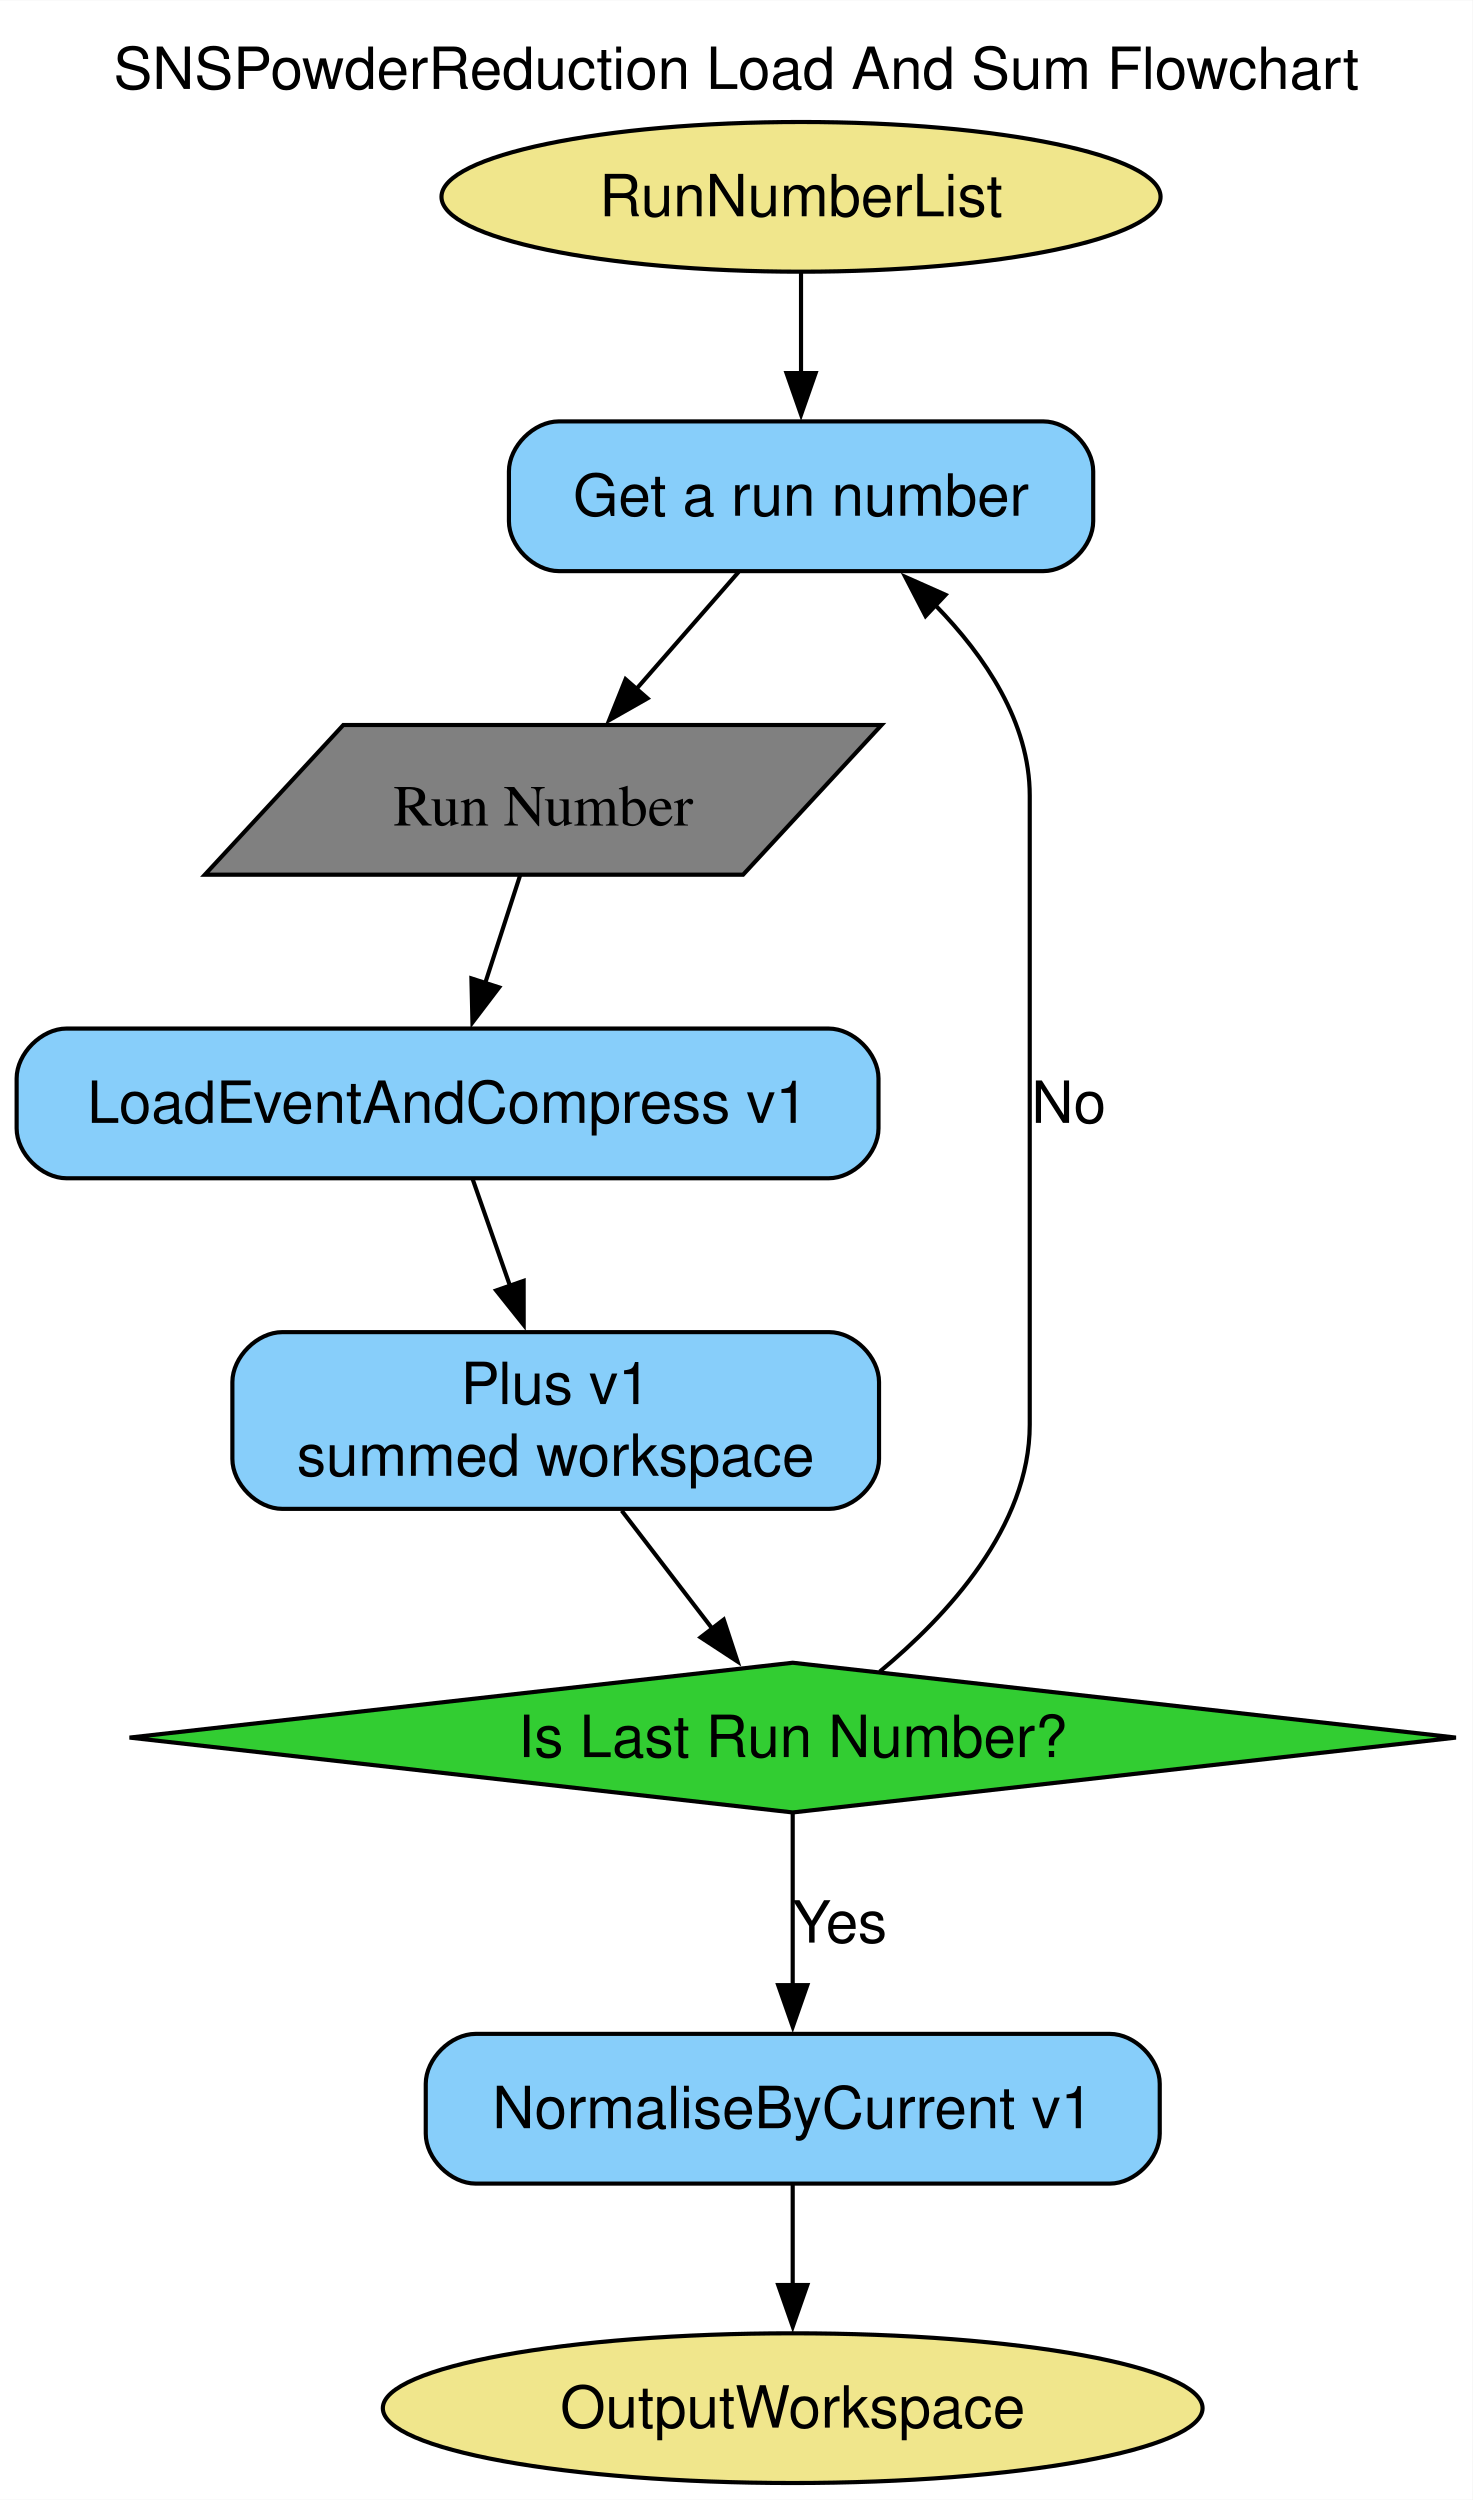
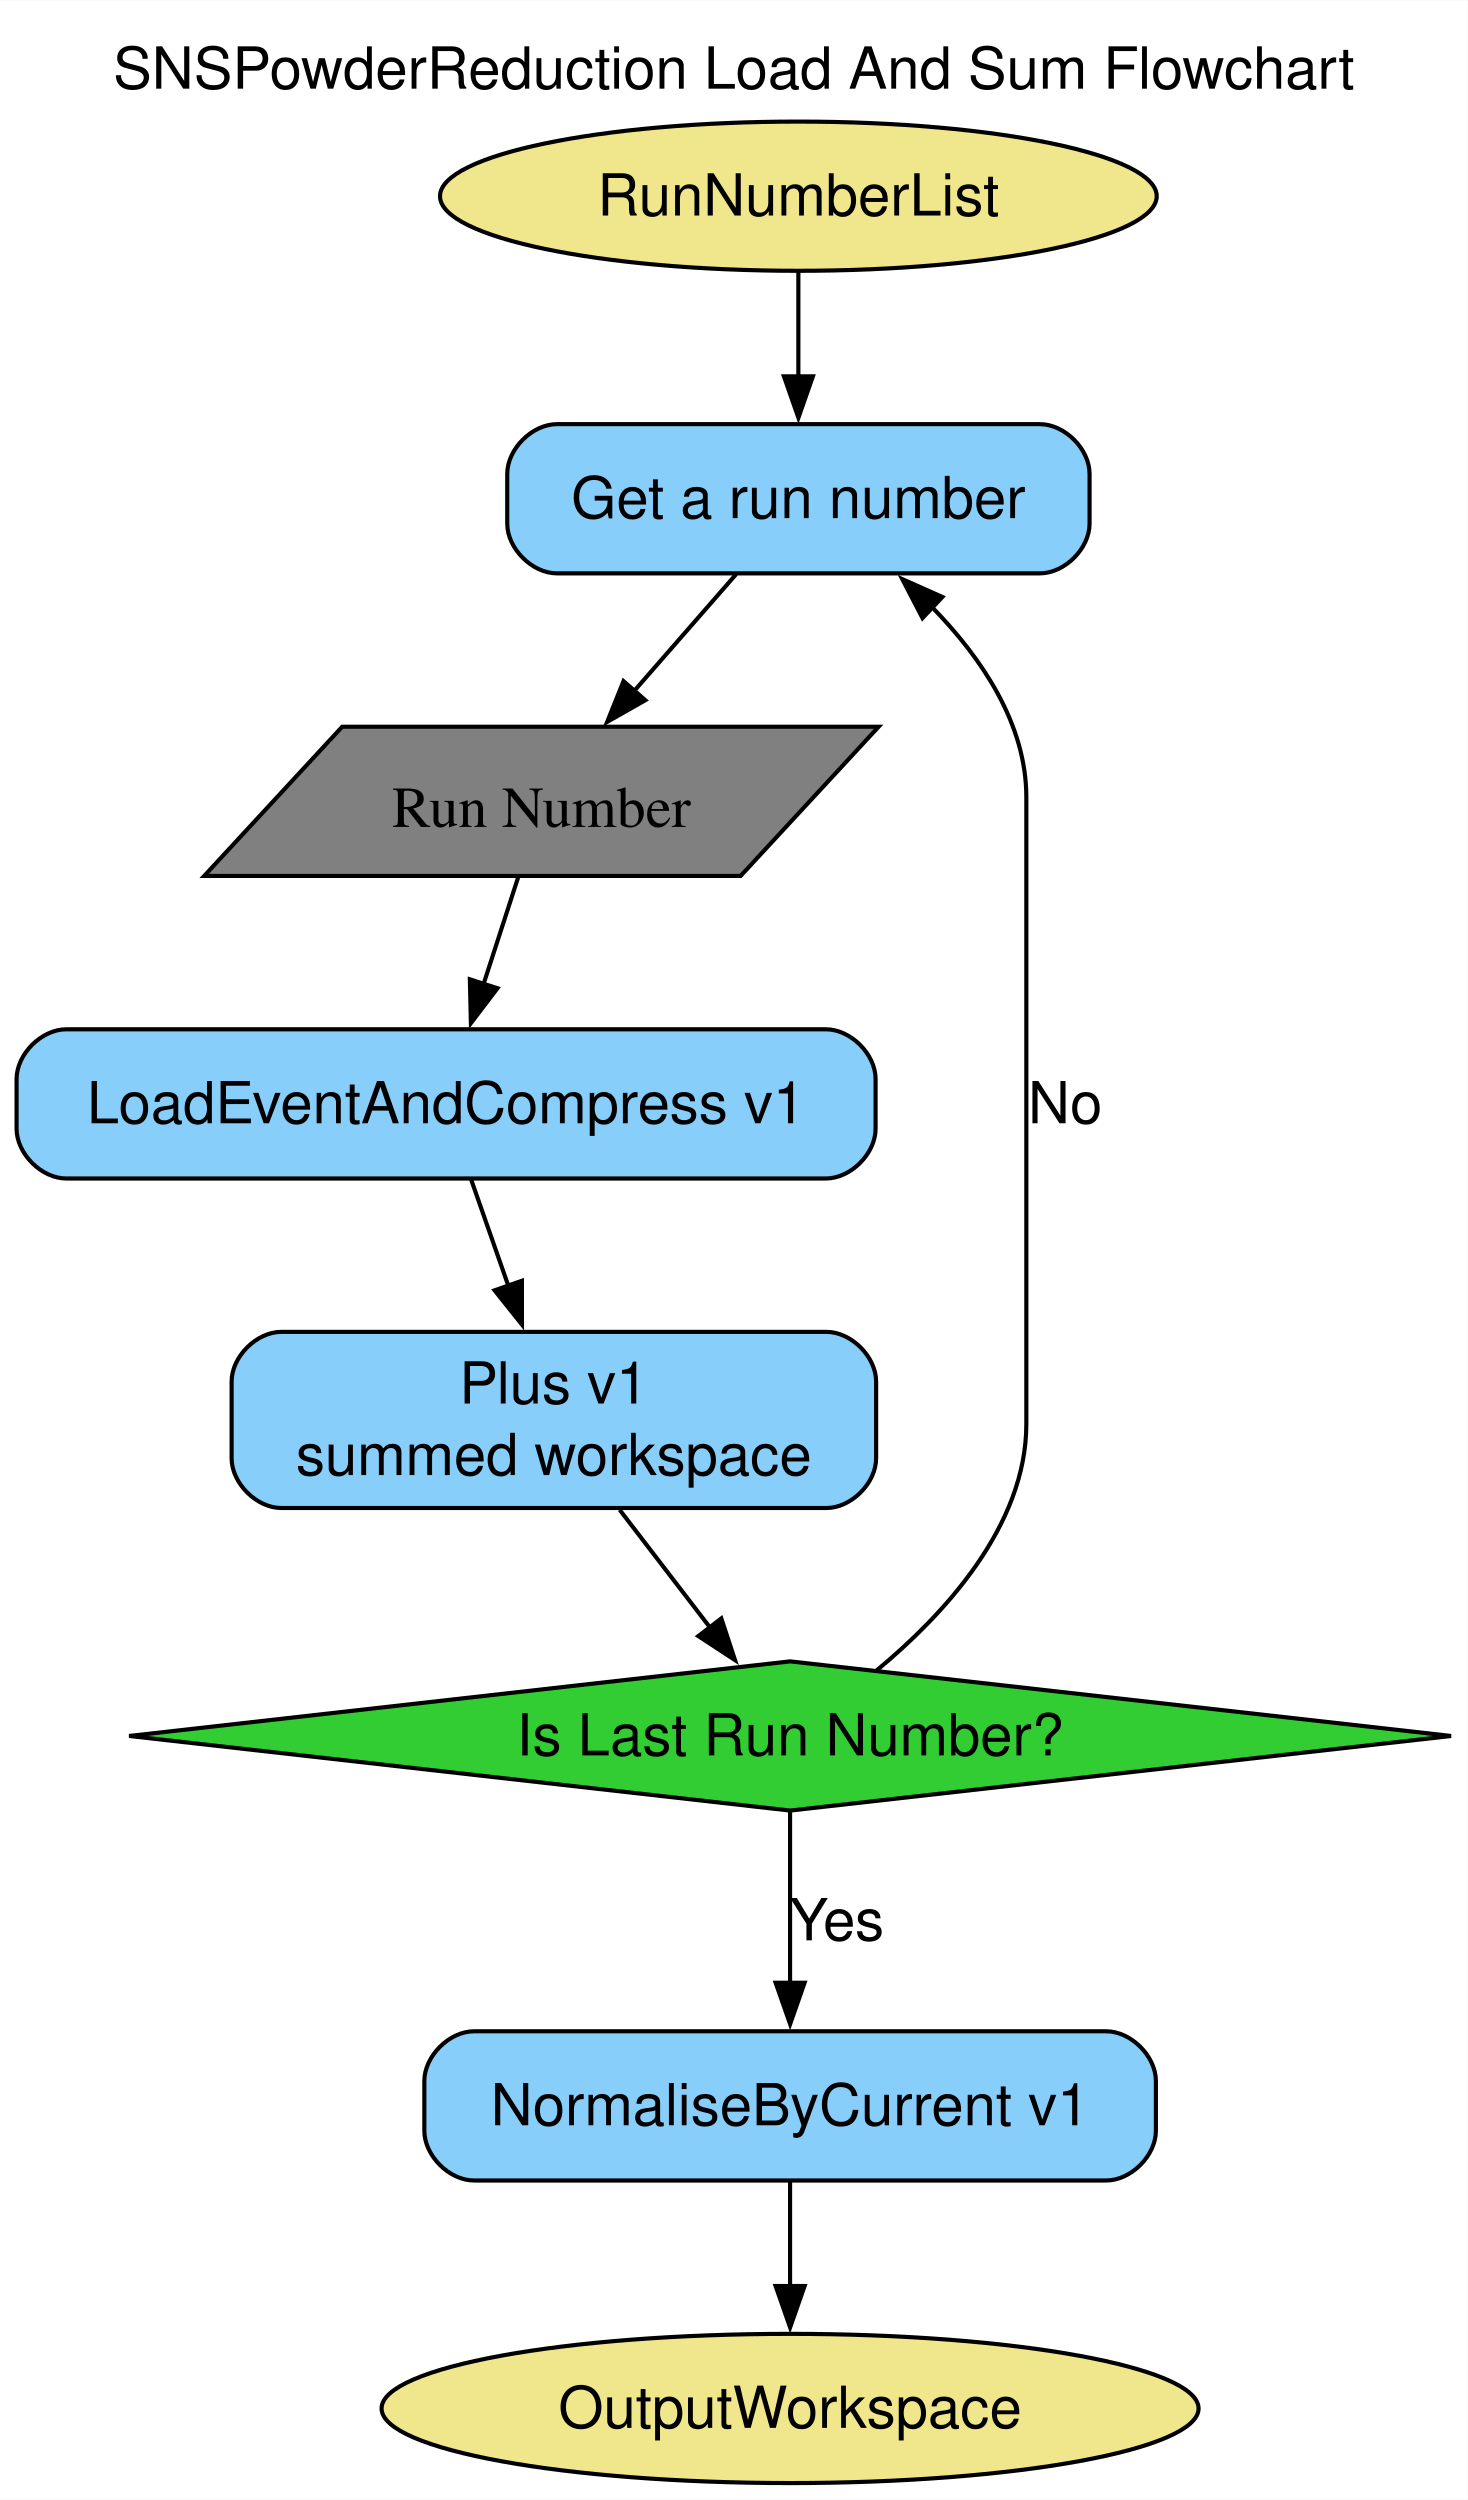
- <svg xmlns="http://www.w3.org/2000/svg" width="354pt" height="601pt" viewBox="0.00 0.00 354.10 601.00">
-   <g id="graph0" class="graph" transform="scale(1 1) rotate(0) translate(4 597)">
-     <polygon fill="white" stroke="none" points="-4,4 -4,-597 350.1,-597 350.1,4 -4,4" />
-     <text text-anchor="middle" x="173.05" y="-575.7" font-family="Helvetica,sans-Serif" font-size="14.00">SNSPowderReduction Load And Sum Flowchart</text>
+ <svg xmlns="http://www.w3.org/2000/svg" width="354pt" height="603pt" viewBox="0.00 0.00 354.10 603.00">
+   <g id="graph0" class="graph" transform="scale(1 1) rotate(0) translate(4 599)">
+     <polygon fill="white" stroke="none" points="-4,4 -4,-599 350.1,-599 350.1,4 -4,4" />
+     <text text-anchor="middle" x="173.05" y="-577.7" font-family="Helvetica,sans-Serif" font-size="14.00">SNSPowderReduction Load And Sum Flowchart</text>
    <g id="node1" class="node">
-       <ellipse fill="khaki" stroke="black" cx="188.62" cy="-549.75" rx="86.46" ry="18" />
-       <text text-anchor="middle" x="188.62" y="-545.08" font-family="Helvetica,sans-Serif" font-size="14.00">RunNumberList</text>
+       <ellipse fill="khaki" stroke="black" cx="188.62" cy="-551.75" rx="86.46" ry="18" />
+       <text text-anchor="middle" x="188.62" y="-547.08" font-family="Helvetica,sans-Serif" font-size="14.00">RunNumberList</text>
    </g>
    <g id="node3" class="node">
-       <path fill="lightskyblue" stroke="black" d="M246.88,-495.75C246.88,-495.75 130.38,-495.75 130.38,-495.75 124.38,-495.75 118.38,-489.75 118.38,-483.75 118.38,-483.75 118.38,-471.75 118.38,-471.75 118.38,-465.75 124.38,-459.75 130.38,-459.75 130.38,-459.75 246.88,-459.75 246.88,-459.75 252.88,-459.75 258.88,-465.75 258.88,-471.75 258.88,-471.75 258.88,-483.75 258.88,-483.75 258.88,-489.75 252.88,-495.75 246.88,-495.75" />
-       <text text-anchor="middle" x="188.62" y="-473.07" font-family="Helvetica,sans-Serif" font-size="14.00">Get a run number</text>
+       <path fill="lightskyblue" stroke="black" d="M246.88,-496.75C246.88,-496.75 130.38,-496.75 130.38,-496.75 124.38,-496.75 118.38,-490.75 118.38,-484.75 118.38,-484.75 118.38,-472.75 118.38,-472.75 118.38,-466.75 124.38,-460.75 130.38,-460.75 130.38,-460.75 246.88,-460.75 246.88,-460.75 252.88,-460.75 258.88,-466.75 258.88,-472.75 258.88,-472.75 258.88,-484.75 258.88,-484.75 258.88,-490.75 252.88,-496.75 246.88,-496.75" />
+       <text text-anchor="middle" x="188.62" y="-474.07" font-family="Helvetica,sans-Serif" font-size="14.00">Get a run number</text>
    </g>
    <g id="edge1" class="edge">
-       <path fill="none" stroke="black" d="M188.62,-531.45C188.62,-524.16 188.62,-515.48 188.62,-507.29" />
-       <polygon fill="black" stroke="black" points="192.13,-507.37 188.63,-497.37 185.13,-507.37 192.13,-507.37" />
+       <path fill="none" stroke="black" d="M188.62,-533.56C188.62,-525.98 188.62,-516.85 188.62,-508.29" />
+       <polygon fill="black" stroke="black" points="192.13,-508.29 188.63,-498.29 185.13,-508.29 192.13,-508.29" />
    </g>
    <g id="node2" class="node">
      <ellipse fill="khaki" stroke="black" cx="186.62" cy="-18" rx="98.56" ry="18" />
      <text text-anchor="middle" x="186.62" y="-13.32" font-family="Helvetica,sans-Serif" font-size="14.00">OutputWorkspace</text>
    </g>
    <g id="node8" class="node">
-       <polygon fill="grey" stroke="black" points="207.99,-422.75 78.56,-422.75 45.26,-386.75 174.69,-386.75 207.99,-422.75" />
-       <text text-anchor="middle" x="126.62" y="-398.57" font-family="Times,serif" font-size="14.00">Run Number</text>
+       <polygon fill="grey" stroke="black" points="207.99,-423.75 78.56,-423.75 45.26,-387.75 174.69,-387.75 207.99,-423.75" />
+       <text text-anchor="middle" x="126.62" y="-399.57" font-family="Times,serif" font-size="14.00">Run Number</text>
    </g>
    <g id="edge2" class="edge">
-       <path fill="none" stroke="black" d="M173.62,-459.56C166.23,-451.1 157.17,-440.73 148.99,-431.36" />
-       <polygon fill="black" stroke="black" points="151.7,-429.15 142.49,-423.92 146.43,-433.75 151.7,-429.15" />
+       <path fill="none" stroke="black" d="M173.62,-460.56C166.23,-452.1 157.17,-441.73 148.99,-432.36" />
+       <polygon fill="black" stroke="black" points="151.7,-430.15 142.49,-424.92 146.43,-434.75 151.7,-430.15" />
    </g>
    <g id="node4" class="node">
-       <path fill="lightskyblue" stroke="black" d="M195.25,-349.75C195.25,-349.75 12,-349.75 12,-349.75 6,-349.75 0,-343.75 0,-337.75 0,-337.75 0,-325.75 0,-325.75 0,-319.75 6,-313.75 12,-313.75 12,-313.75 195.25,-313.75 195.25,-313.75 201.25,-313.75 207.25,-319.75 207.25,-325.75 207.25,-325.75 207.25,-337.75 207.25,-337.75 207.25,-343.75 201.25,-349.75 195.25,-349.75" />
-       <text text-anchor="middle" x="103.62" y="-327.07" font-family="Helvetica,sans-Serif" font-size="14.00">LoadEventAndCompress v1</text>
+       <path fill="lightskyblue" stroke="black" d="M195.25,-350.75C195.25,-350.75 12,-350.75 12,-350.75 6,-350.75 0,-344.75 0,-338.75 0,-338.75 0,-326.75 0,-326.75 0,-320.75 6,-314.75 12,-314.75 12,-314.75 195.25,-314.75 195.25,-314.75 201.25,-314.75 207.25,-320.75 207.25,-326.75 207.25,-326.75 207.25,-338.75 207.25,-338.75 207.25,-344.75 201.25,-350.75 195.25,-350.75" />
+       <text text-anchor="middle" x="103.62" y="-328.07" font-family="Helvetica,sans-Serif" font-size="14.00">LoadEventAndCompress v1</text>
    </g>
    <g id="node5" class="node">
-       <path fill="lightskyblue" stroke="black" d="M195.38,-276.75C195.38,-276.75 63.88,-276.75 63.88,-276.75 57.88,-276.75 51.88,-270.75 51.88,-264.75 51.88,-264.75 51.88,-246.25 51.88,-246.25 51.88,-240.25 57.88,-234.25 63.88,-234.25 63.88,-234.25 195.38,-234.25 195.38,-234.25 201.38,-234.25 207.38,-240.25 207.38,-246.25 207.38,-246.25 207.38,-264.75 207.38,-264.75 207.38,-270.75 201.38,-276.75 195.38,-276.75" />
-       <text text-anchor="middle" x="129.62" y="-259.45" font-family="Helvetica,sans-Serif" font-size="14.00">Plus v1</text>
-       <text text-anchor="middle" x="129.62" y="-242.2" font-family="Helvetica,sans-Serif" font-size="14.00">summed workspace</text>
+       <path fill="lightskyblue" stroke="black" d="M195.38,-277.75C195.38,-277.75 63.88,-277.75 63.88,-277.75 57.88,-277.75 51.88,-271.75 51.88,-265.75 51.88,-265.75 51.88,-247.25 51.88,-247.25 51.88,-241.25 57.88,-235.25 63.88,-235.25 63.88,-235.25 195.38,-235.25 195.38,-235.25 201.38,-235.25 207.38,-241.25 207.38,-247.25 207.38,-247.25 207.38,-265.75 207.38,-265.75 207.38,-271.75 201.38,-277.75 195.38,-277.75" />
+       <text text-anchor="middle" x="129.62" y="-260.45" font-family="Helvetica,sans-Serif" font-size="14.00">Plus v1</text>
+       <text text-anchor="middle" x="129.62" y="-243.2" font-family="Helvetica,sans-Serif" font-size="14.00">summed workspace</text>
    </g>
    <g id="edge4" class="edge">
-       <path fill="none" stroke="black" d="M109.66,-313.53C112.33,-305.88 115.57,-296.63 118.66,-287.82" />
-       <polygon fill="black" stroke="black" points="121.92,-289.08 121.93,-278.49 115.32,-286.77 121.92,-289.08" />
+       <path fill="none" stroke="black" d="M109.66,-314.53C112.33,-306.88 115.57,-297.63 118.66,-288.82" />
+       <polygon fill="black" stroke="black" points="121.92,-290.08 121.93,-279.49 115.32,-287.77 121.92,-290.08" />
    </g>
    <g id="node7" class="node">
-       <polygon fill="limegreen" stroke="black" points="186.62,-197.25 27.15,-179.25 186.62,-161.25 346.1,-179.25 186.62,-197.25" />
-       <text text-anchor="middle" x="186.62" y="-174.57" font-family="Helvetica,sans-Serif" font-size="14.00">Is Last Run Number?</text>
+       <polygon fill="limegreen" stroke="black" points="186.62,-198.25 27.15,-180.25 186.62,-162.25 346.1,-180.25 186.62,-198.25" />
+       <text text-anchor="middle" x="186.62" y="-175.57" font-family="Helvetica,sans-Serif" font-size="14.00">Is Last Run Number?</text>
    </g>
    <g id="edge5" class="edge">
-       <path fill="none" stroke="black" d="M145.5,-233.82C152.25,-225.03 160.18,-214.7 167.27,-205.46" />
-       <polygon fill="black" stroke="black" points="170.03,-207.62 173.34,-197.55 164.48,-203.35 170.03,-207.62" />
+       <path fill="none" stroke="black" d="M145.5,-234.82C152.25,-226.03 160.18,-215.7 167.27,-206.46" />
+       <polygon fill="black" stroke="black" points="170.03,-208.62 173.34,-198.55 164.48,-204.35 170.03,-208.62" />
    </g>
    <g id="node6" class="node">
-       <path fill="lightskyblue" stroke="black" d="M262.88,-108C262.88,-108 110.38,-108 110.38,-108 104.38,-108 98.38,-102 98.38,-96 98.38,-96 98.38,-84 98.38,-84 98.38,-78 104.38,-72 110.38,-72 110.38,-72 262.88,-72 262.88,-72 268.88,-72 274.88,-78 274.88,-84 274.88,-84 274.88,-96 274.88,-96 274.88,-102 268.88,-108 262.88,-108" />
-       <text text-anchor="middle" x="186.62" y="-85.33" font-family="Helvetica,sans-Serif" font-size="14.00">NormaliseByCurrent v1</text>
+       <path fill="lightskyblue" stroke="black" d="M262.88,-109C262.88,-109 110.38,-109 110.38,-109 104.38,-109 98.38,-103 98.38,-97 98.38,-97 98.38,-85 98.38,-85 98.38,-79 104.38,-73 110.38,-73 110.38,-73 262.88,-73 262.88,-73 268.88,-73 274.88,-79 274.88,-85 274.88,-85 274.88,-97 274.88,-97 274.88,-103 268.88,-109 262.88,-109" />
+       <text text-anchor="middle" x="186.62" y="-86.33" font-family="Helvetica,sans-Serif" font-size="14.00">NormaliseByCurrent v1</text>
    </g>
    <g id="edge8" class="edge">
-       <path fill="none" stroke="black" d="M186.62,-71.7C186.62,-64.41 186.62,-55.73 186.62,-47.54" />
-       <polygon fill="black" stroke="black" points="190.13,-47.62 186.63,-37.62 183.13,-47.62 190.13,-47.62" />
+       <path fill="none" stroke="black" d="M186.62,-72.81C186.62,-65.23 186.62,-56.1 186.62,-47.54" />
+       <polygon fill="black" stroke="black" points="190.13,-47.54 186.63,-37.54 183.13,-47.54 190.13,-47.54" />
    </g>
    <g id="edge6" class="edge">
-       <path fill="none" stroke="black" d="M207.53,-195.09C223.79,-208.54 243.62,-229.96 243.62,-254.5 243.62,-405.75 243.62,-405.75 243.62,-405.75 243.62,-423.36 232.92,-439.25 220.96,-451.51" />
-       <polygon fill="black" stroke="black" points="218.57,-448.95 213.69,-458.36 223.37,-454.05 218.57,-448.95" />
-       <text text-anchor="middle" x="253" y="-327.07" font-family="Helvetica,sans-Serif" font-size="14.00">No</text>
+       <path fill="none" stroke="black" d="M207.53,-196.09C223.79,-209.54 243.62,-230.96 243.62,-255.5 243.62,-406.75 243.62,-406.75 243.62,-406.75 243.62,-424.36 232.92,-440.25 220.96,-452.51" />
+       <polygon fill="black" stroke="black" points="218.57,-449.95 213.69,-459.36 223.37,-455.05 218.57,-449.95" />
+       <text text-anchor="middle" x="253" y="-328.07" font-family="Helvetica,sans-Serif" font-size="14.00">No</text>
    </g>
    <g id="edge7" class="edge">
-       <path fill="none" stroke="black" d="M186.62,-161.01C186.62,-149.18 186.62,-133.2 186.62,-119.5" />
-       <polygon fill="black" stroke="black" points="190.13,-119.72 186.63,-109.72 183.13,-119.72 190.13,-119.72" />
-       <text text-anchor="middle" x="197.88" y="-129.95" font-family="Helvetica,sans-Serif" font-size="14.00">Yes</text>
+       <path fill="none" stroke="black" d="M186.62,-162.01C186.62,-150.18 186.62,-134.2 186.62,-120.5" />
+       <polygon fill="black" stroke="black" points="190.13,-120.72 186.63,-110.72 183.13,-120.72 190.13,-120.72" />
+       <text text-anchor="middle" x="197.88" y="-130.95" font-family="Helvetica,sans-Serif" font-size="14.00">Yes</text>
    </g>
    <g id="edge3" class="edge">
-       <path fill="none" stroke="black" d="M121.06,-386.56C118.54,-378.8 115.51,-369.43 112.68,-360.7" />
-       <polygon fill="black" stroke="black" points="116.02,-359.65 109.61,-351.22 109.36,-361.81 116.02,-359.65" />
+       <path fill="none" stroke="black" d="M121.06,-387.56C118.54,-379.8 115.51,-370.43 112.68,-361.7" />
+       <polygon fill="black" stroke="black" points="116.02,-360.65 109.61,-352.22 109.36,-362.81 116.02,-360.65" />
    </g>
  </g>
</svg>
